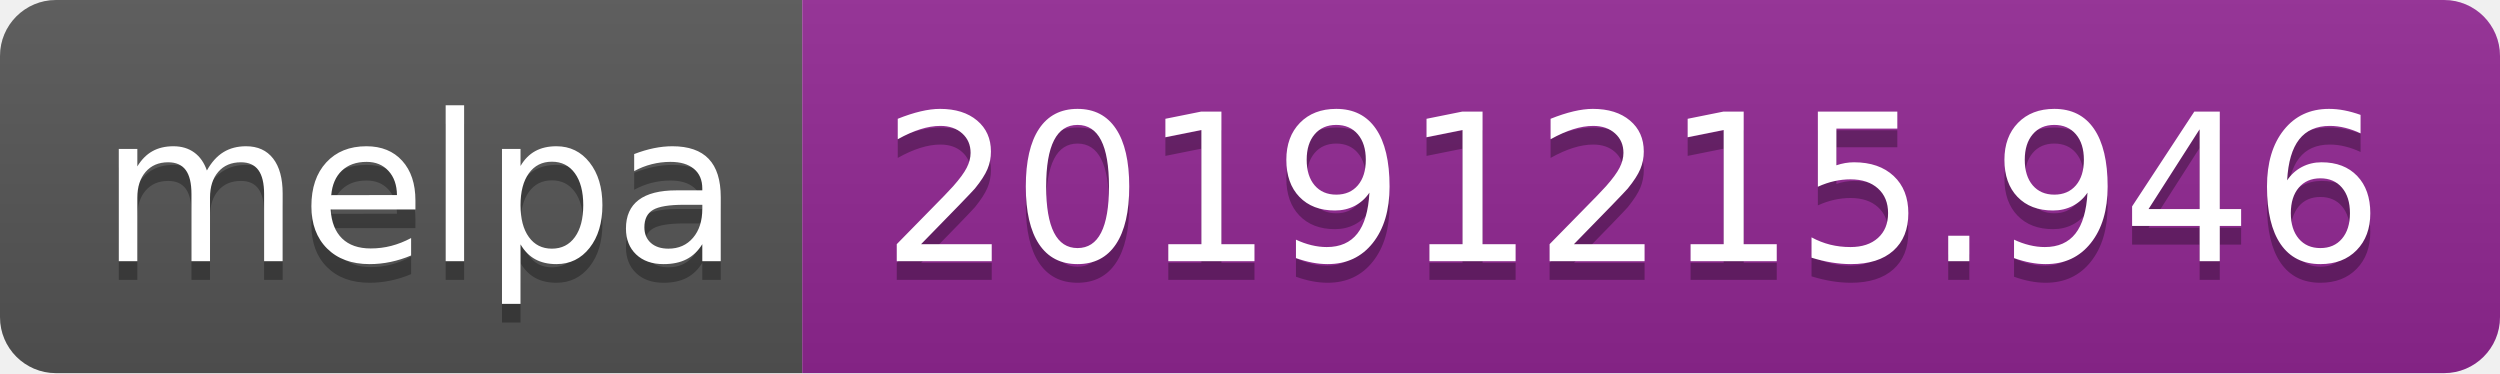
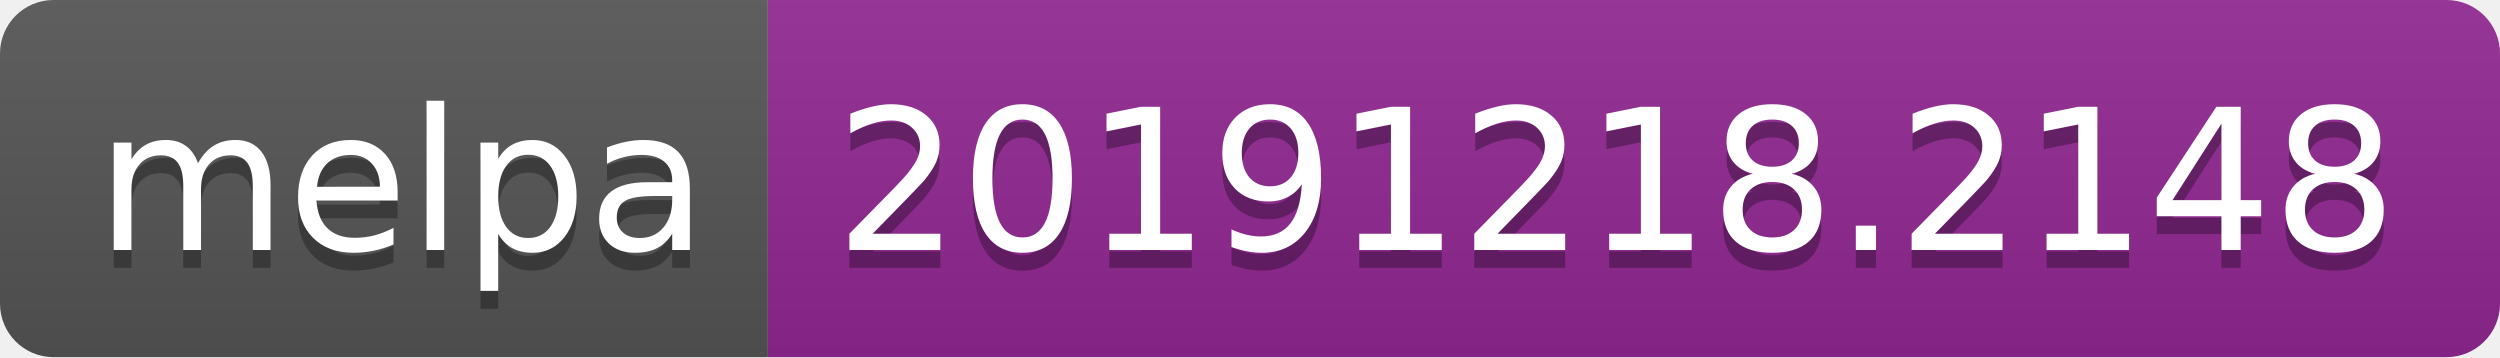
- <svg xmlns="http://www.w3.org/2000/svg" width="134" height="20">
+ <svg xmlns="http://www.w3.org/2000/svg" width="140" height="20">
  <linearGradient id="b" x2="0" y2="100%">
    <stop offset="0" stop-color="#bbb" stop-opacity=".1" />
    <stop offset="1" stop-opacity=".1" />
  </linearGradient>
  <clipPath id="a">
-     <rect width="134" height="20" rx="3" fill="#fff" />
+     <rect width="140" height="20" rx="3" fill="#fff" />
  </clipPath>
  <g clip-path="url(#a)">
    <path fill="#555" d="M0 0h43v20H0z" />
-     <path fill="#922793" d="M43 0h91v20H43z" />
-     <path fill="url(#b)" d="M0 0h134v20H0z" />
+     <path fill="#922793" d="M43 0h97v20H43z" />
+     <path fill="url(#b)" d="M0 0h140v20H0z" />
  </g>
  <g fill="#fff" text-anchor="middle" font-family="DejaVu Sans,Verdana,Geneva,sans-serif" font-size="110">
    <text x="225" y="150" fill="#010101" fill-opacity=".3" transform="scale(.1)" textLength="330">melpa</text>
    <text x="225" y="140" transform="scale(.1)" textLength="330">melpa</text>
-     <text x="875" y="150" fill="#010101" fill-opacity=".3" transform="scale(.1)" textLength="810">20191215.946</text>
-     <text x="875" y="140" transform="scale(.1)" textLength="810">20191215.946</text>
+     <text x="905" y="150" fill="#010101" fill-opacity=".3" transform="scale(.1)" textLength="870">20191218.2148</text>
+     <text x="905" y="140" transform="scale(.1)" textLength="870">20191218.2148</text>
  </g>
</svg>
